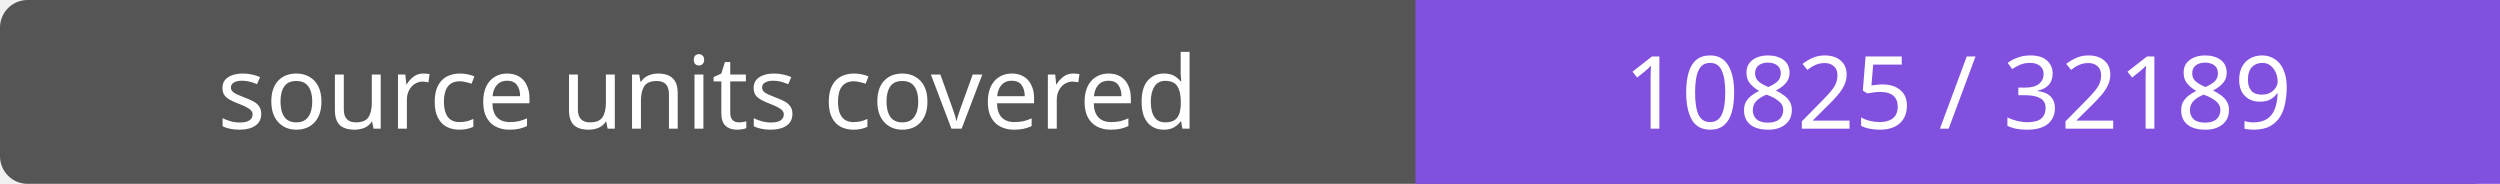
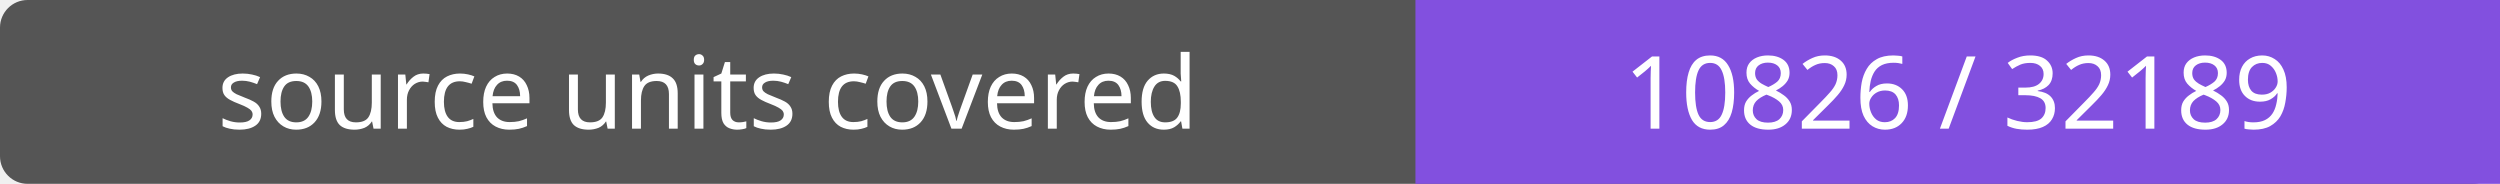
- <svg xmlns="http://www.w3.org/2000/svg" width="272" height="20" role="img" aria-label="source units covered: 10825 / 32189">
+ <svg xmlns="http://www.w3.org/2000/svg" width="272" height="20" role="img" aria-label="source units covered: 10826 / 32189">
  <rect width="272" height="20" rx="3" fill="#555" />
  <path fill="#8250df" d="M154 0h118v20H154z" />
  <g fill="#fff" text-anchor="middle" font-family="Verdana,sans-serif" font-size="11">
    <text x="77.0" y="14">source units covered</text>
-     <text x="213.0" y="14">10825 / 32189</text>
+     <text x="213.0" y="14">10826 / 32189</text>
  </g>
</svg>
